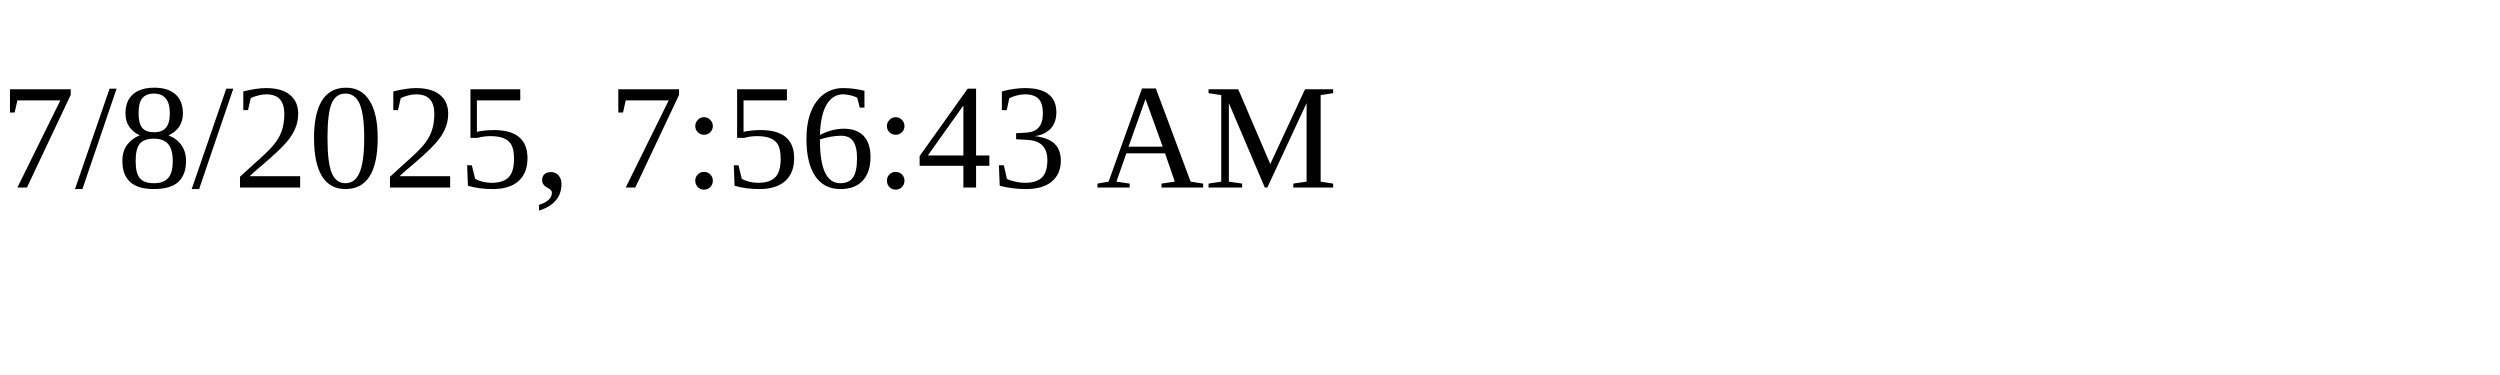
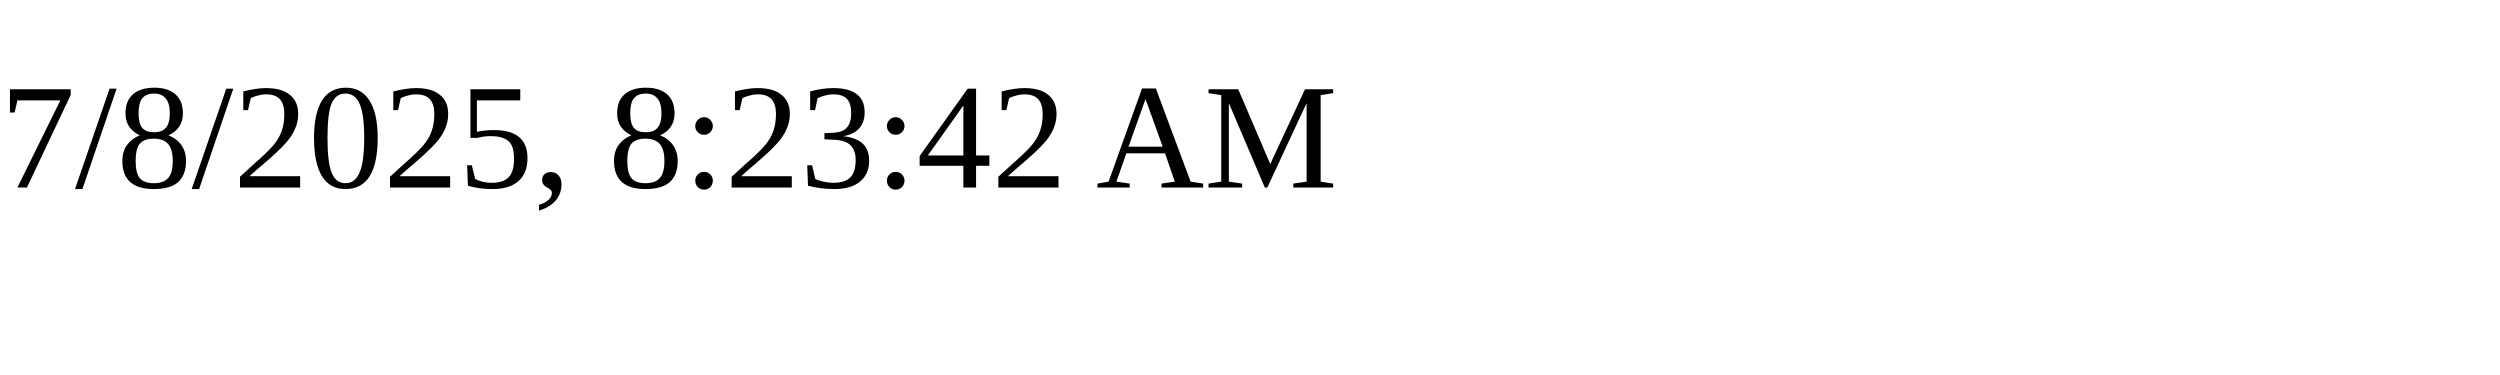
<svg xmlns="http://www.w3.org/2000/svg" height="30" width="200">
-   <text x="0" y="15">7/8/2025, 7:56:43 AM</text>
+   <text x="0" y="15">7/8/2025, 8:23:42 AM</text>
</svg>
